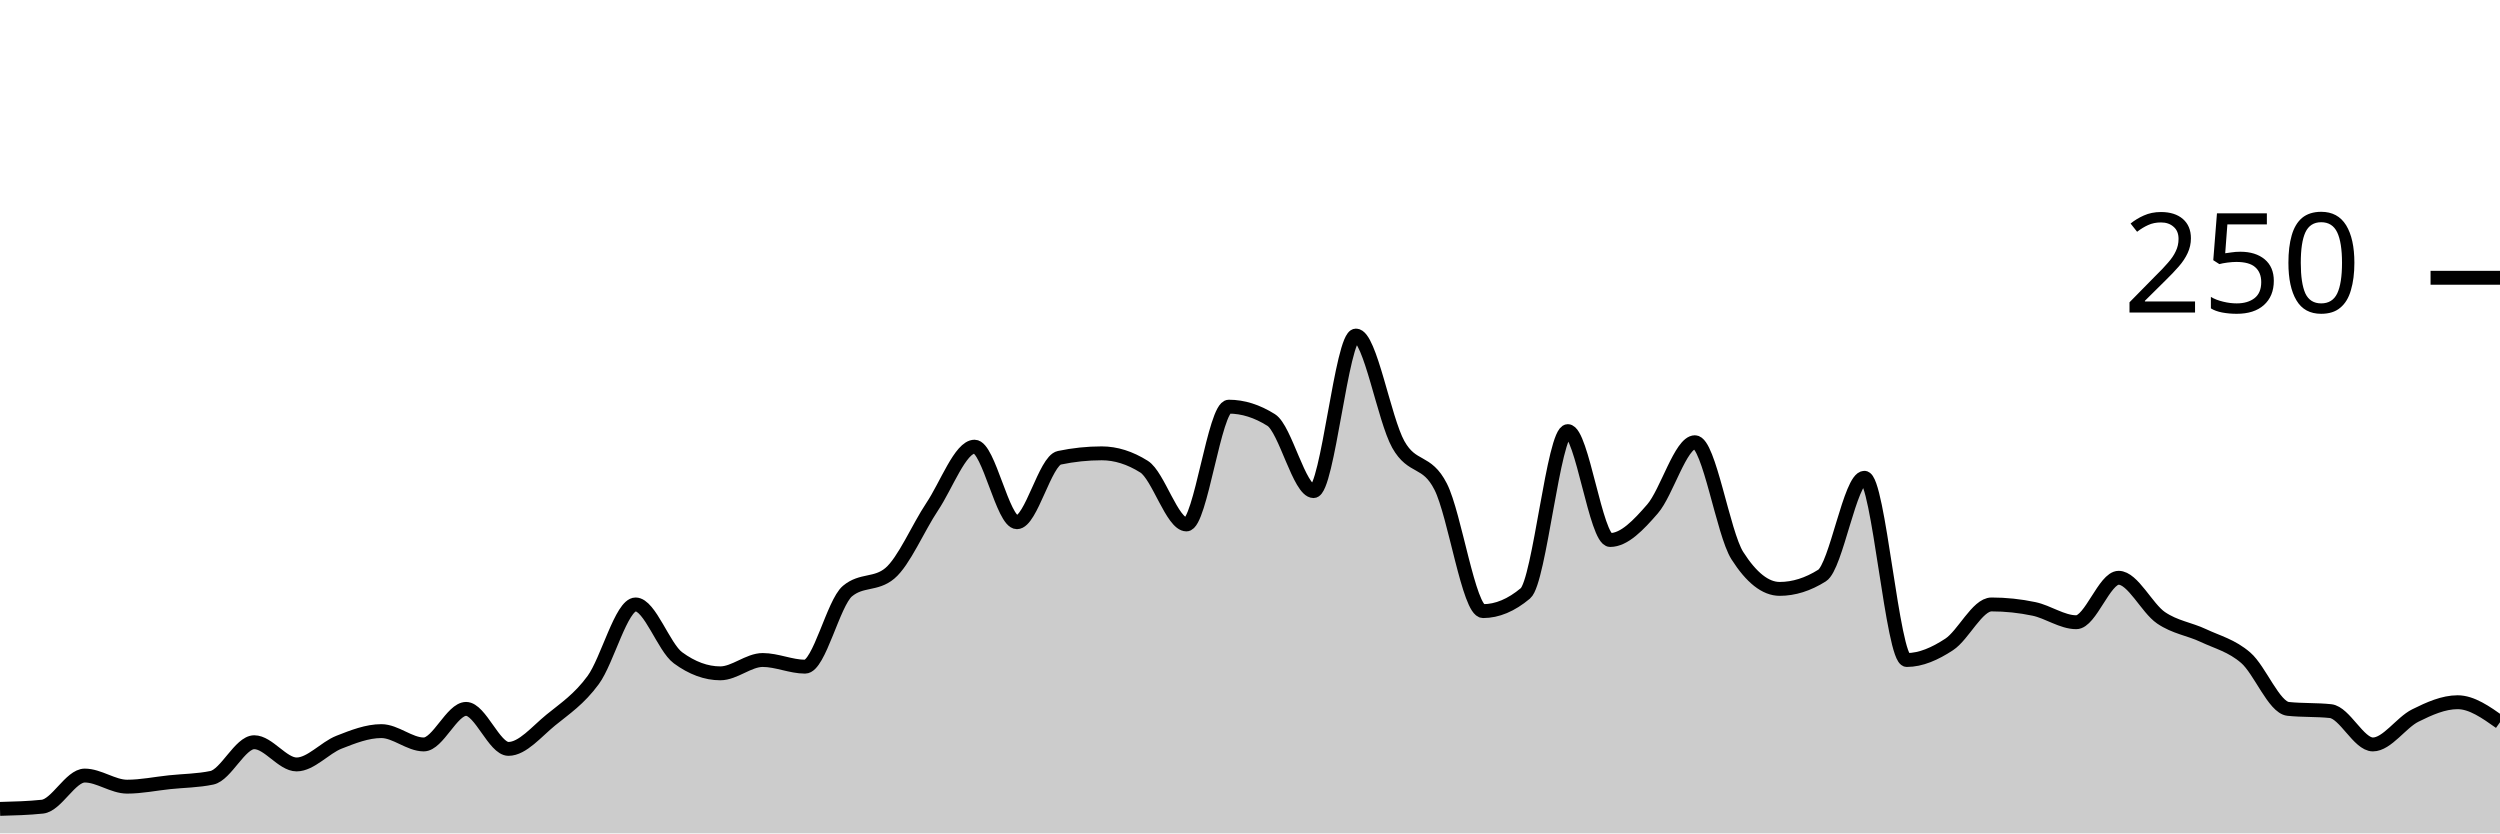
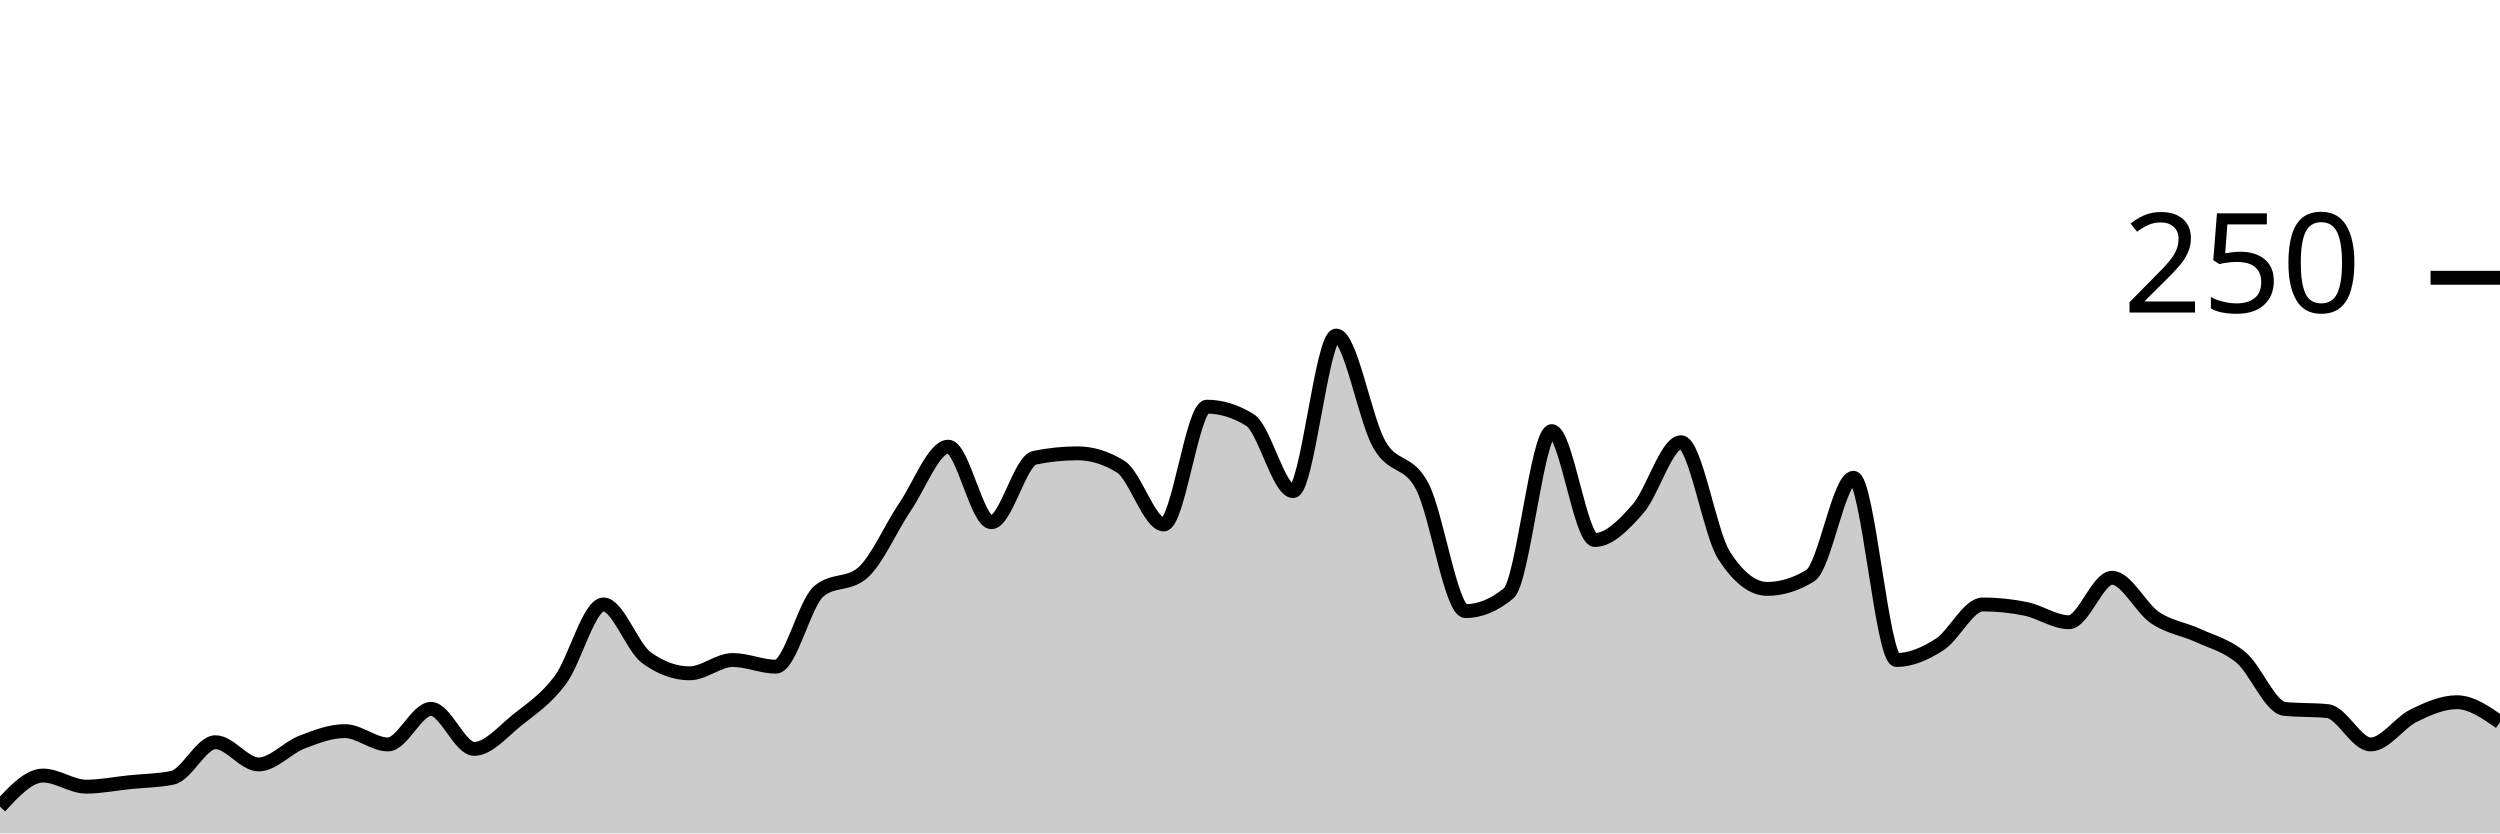
<svg xmlns="http://www.w3.org/2000/svg" viewBox="0 0 180 60">
  <g transform="translate(0,20)">
-     <path class="area" fill="rgba(0, 0, 0, 0.2)" d="M0,38.24C1.017,38.213,2.034,38.187,3.051,38.08C4.068,37.973,5.085,35.84,6.102,35.84C7.119,35.84,8.136,36.64,9.153,36.64C10.169,36.64,11.186,36.427,12.203,36.32C13.22,36.213,14.237,36.213,15.254,36C16.271,35.787,17.288,33.44,18.305,33.44C19.322,33.44,20.339,35.04,21.356,35.04C22.373,35.04,23.39,33.84,24.407,33.44C25.424,33.04,26.441,32.64,27.458,32.64C28.475,32.64,29.492,33.6,30.508,33.6C31.525,33.6,32.542,31.04,33.559,31.04C34.576,31.04,35.593,33.92,36.61,33.92C37.627,33.92,38.644,32.667,39.661,31.84C40.678,31.013,41.695,30.347,42.712,28.96C43.729,27.573,44.746,23.52,45.763,23.52C46.78,23.52,47.797,26.613,48.814,27.36C49.831,28.107,50.847,28.48,51.864,28.48C52.881,28.48,53.898,27.52,54.915,27.52C55.932,27.52,56.949,28,57.966,28C58.983,28,60,23.413,61.017,22.56C62.034,21.707,63.051,22.133,64.068,21.28C65.085,20.427,66.102,18,67.119,16.48C68.136,14.96,69.153,12.16,70.169,12.16C71.186,12.16,72.203,17.6,73.22,17.6C74.237,17.6,75.254,13.173,76.271,12.96C77.288,12.747,78.305,12.64,79.322,12.64C80.339,12.64,81.356,12.96,82.373,13.6C83.39,14.24,84.407,17.76,85.424,17.76C86.441,17.76,87.458,9.28,88.475,9.28C89.492,9.28,90.508,9.6,91.525,10.24C92.542,10.88,93.559,15.36,94.576,15.36C95.593,15.36,96.61,4.16,97.627,4.16C98.644,4.16,99.661,10.187,100.678,12C101.695,13.813,102.712,13.04,103.729,15.04C104.746,17.04,105.763,24,106.78,24C107.797,24,108.814,23.573,109.831,22.72C110.847,21.867,111.864,11.04,112.881,11.04C113.898,11.04,114.915,18.88,115.932,18.88C116.949,18.88,117.966,17.813,118.983,16.64C120,15.467,121.017,11.84,122.034,11.84C123.051,11.84,124.068,18.4,125.085,20C126.102,21.6,127.119,22.4,128.136,22.4C129.153,22.4,130.169,22.08,131.186,21.44C132.203,20.8,133.22,14.4,134.237,14.4C135.254,14.4,136.271,27.52,137.288,27.52C138.305,27.52,139.322,27.067,140.339,26.4C141.356,25.733,142.373,23.52,143.39,23.52C144.407,23.52,145.424,23.627,146.441,23.84C147.458,24.053,148.475,24.8,149.492,24.8C150.508,24.8,151.525,21.6,152.542,21.6C153.559,21.6,154.576,23.787,155.593,24.48C156.61,25.173,157.627,25.28,158.644,25.76C159.661,26.24,160.678,26.48,161.695,27.36C162.712,28.24,163.729,30.933,164.746,31.04C165.763,31.147,166.78,31.093,167.797,31.2C168.814,31.307,169.831,33.6,170.847,33.6C171.864,33.6,172.881,32.027,173.898,31.52C174.915,31.013,175.932,30.56,176.949,30.56C177.966,30.56,178.983,31.28,180,32L180,40C178.983,40,177.966,40,176.949,40C175.932,40,174.915,40,173.898,40C172.881,40,171.864,40,170.847,40C169.831,40,168.814,40,167.797,40C166.78,40,165.763,40,164.746,40C163.729,40,162.712,40,161.695,40C160.678,40,159.661,40,158.644,40C157.627,40,156.61,40,155.593,40C154.576,40,153.559,40,152.542,40C151.525,40,150.508,40,149.492,40C148.475,40,147.458,40,146.441,40C145.424,40,144.407,40,143.39,40C142.373,40,141.356,40,140.339,40C139.322,40,138.305,40,137.288,40C136.271,40,135.254,40,134.237,40C133.22,40,132.203,40,131.186,40C130.169,40,129.153,40,128.136,40C127.119,40,126.102,40,125.085,40C124.068,40,123.051,40,122.034,40C121.017,40,120,40,118.983,40C117.966,40,116.949,40,115.932,40C114.915,40,113.898,40,112.881,40C111.864,40,110.847,40,109.831,40C108.814,40,107.797,40,106.78,40C105.763,40,104.746,40,103.729,40C102.712,40,101.695,40,100.678,40C99.661,40,98.644,40,97.627,40C96.61,40,95.593,40,94.576,40C93.559,40,92.542,40,91.525,40C90.508,40,89.492,40,88.475,40C87.458,40,86.441,40,85.424,40C84.407,40,83.39,40,82.373,40C81.356,40,80.339,40,79.322,40C78.305,40,77.288,40,76.271,40C75.254,40,74.237,40,73.22,40C72.203,40,71.186,40,70.169,40C69.153,40,68.136,40,67.119,40C66.102,40,65.085,40,64.068,40C63.051,40,62.034,40,61.017,40C60,40,58.983,40,57.966,40C56.949,40,55.932,40,54.915,40C53.898,40,52.881,40,51.864,40C50.847,40,49.831,40,48.814,40C47.797,40,46.78,40,45.763,40C44.746,40,43.729,40,42.712,40C41.695,40,40.678,40,39.661,40C38.644,40,37.627,40,36.61,40C35.593,40,34.576,40,33.559,40C32.542,40,31.525,40,30.508,40C29.492,40,28.475,40,27.458,40C26.441,40,25.424,40,24.407,40C23.39,40,22.373,40,21.356,40C20.339,40,19.322,40,18.305,40C17.288,40,16.271,40,15.254,40C14.237,40,13.22,40,12.203,40C11.186,40,10.169,40,9.153,40C8.136,40,7.119,40,6.102,40C5.085,40,4.068,40,3.051,40C2.034,40,1.017,40,0,40Z" />
-     <path class="line" stroke="black" fill="none" d="M0,38.24C1.017,38.213,2.034,38.187,3.051,38.08C4.068,37.973,5.085,35.84,6.102,35.84C7.119,35.84,8.136,36.64,9.153,36.64C10.169,36.64,11.186,36.427,12.203,36.32C13.22,36.213,14.237,36.213,15.254,36C16.271,35.787,17.288,33.44,18.305,33.44C19.322,33.44,20.339,35.04,21.356,35.04C22.373,35.04,23.39,33.84,24.407,33.44C25.424,33.04,26.441,32.64,27.458,32.64C28.475,32.64,29.492,33.6,30.508,33.6C31.525,33.6,32.542,31.04,33.559,31.04C34.576,31.04,35.593,33.92,36.61,33.92C37.627,33.92,38.644,32.667,39.661,31.84C40.678,31.013,41.695,30.347,42.712,28.96C43.729,27.573,44.746,23.52,45.763,23.52C46.78,23.52,47.797,26.613,48.814,27.36C49.831,28.107,50.847,28.48,51.864,28.48C52.881,28.48,53.898,27.52,54.915,27.52C55.932,27.52,56.949,28,57.966,28C58.983,28,60,23.413,61.017,22.56C62.034,21.707,63.051,22.133,64.068,21.28C65.085,20.427,66.102,18,67.119,16.48C68.136,14.96,69.153,12.16,70.169,12.16C71.186,12.16,72.203,17.6,73.22,17.6C74.237,17.6,75.254,13.173,76.271,12.96C77.288,12.747,78.305,12.64,79.322,12.64C80.339,12.64,81.356,12.96,82.373,13.6C83.39,14.24,84.407,17.76,85.424,17.76C86.441,17.76,87.458,9.28,88.475,9.28C89.492,9.28,90.508,9.6,91.525,10.24C92.542,10.88,93.559,15.36,94.576,15.36C95.593,15.36,96.61,4.16,97.627,4.16C98.644,4.16,99.661,10.187,100.678,12C101.695,13.813,102.712,13.04,103.729,15.04C104.746,17.04,105.763,24,106.78,24C107.797,24,108.814,23.573,109.831,22.72C110.847,21.867,111.864,11.04,112.881,11.04C113.898,11.04,114.915,18.88,115.932,18.88C116.949,18.88,117.966,17.813,118.983,16.64C120,15.467,121.017,11.84,122.034,11.84C123.051,11.84,124.068,18.4,125.085,20C126.102,21.6,127.119,22.4,128.136,22.4C129.153,22.4,130.169,22.08,131.186,21.44C132.203,20.8,133.22,14.4,134.237,14.4C135.254,14.4,136.271,27.52,137.288,27.52C138.305,27.52,139.322,27.067,140.339,26.4C141.356,25.733,142.373,23.52,143.39,23.52C144.407,23.52,145.424,23.627,146.441,23.84C147.458,24.053,148.475,24.8,149.492,24.8C150.508,24.8,151.525,21.6,152.542,21.6C153.559,21.6,154.576,23.787,155.593,24.48C156.61,25.173,157.627,25.28,158.644,25.76C159.661,26.24,160.678,26.48,161.695,27.36C162.712,28.24,163.729,30.933,164.746,31.04C165.763,31.147,166.78,31.093,167.797,31.2C168.814,31.307,169.831,33.6,170.847,33.6C171.864,33.6,172.881,32.027,173.898,31.52C174.915,31.013,175.932,30.56,176.949,30.56C177.966,30.56,178.983,31.28,180,32" />
+     <path class="area" fill="rgba(0, 0, 0, 0.2)" d="M0,38.08C1.034,36.96,2.069,35.84,3.103,35.84C4.138,35.84,5.172,36.64,6.207,36.64C7.241,36.64,8.276,36.427,9.31,36.32C10.345,36.213,11.379,36.213,12.414,36C13.448,35.787,14.483,33.44,15.517,33.44C16.552,33.44,17.586,35.04,18.621,35.04C19.655,35.04,20.69,33.84,21.724,33.44C22.759,33.04,23.793,32.64,24.828,32.64C25.862,32.64,26.897,33.6,27.931,33.6C28.966,33.6,30,31.04,31.034,31.04C32.069,31.04,33.103,33.92,34.138,33.92C35.172,33.92,36.207,32.667,37.241,31.84C38.276,31.013,39.31,30.347,40.345,28.96C41.379,27.573,42.414,23.52,43.448,23.52C44.483,23.52,45.517,26.613,46.552,27.36C47.586,28.107,48.621,28.48,49.655,28.48C50.69,28.48,51.724,27.52,52.759,27.52C53.793,27.52,54.828,28,55.862,28C56.897,28,57.931,23.413,58.966,22.56C60,21.707,61.034,22.133,62.069,21.28C63.103,20.427,64.138,18,65.172,16.48C66.207,14.96,67.241,12.16,68.276,12.16C69.31,12.16,70.345,17.6,71.379,17.6C72.414,17.6,73.448,13.173,74.483,12.96C75.517,12.747,76.552,12.64,77.586,12.64C78.621,12.64,79.655,12.96,80.69,13.6C81.724,14.24,82.759,17.76,83.793,17.76C84.828,17.76,85.862,9.28,86.897,9.28C87.931,9.28,88.966,9.6,90,10.24C91.034,10.88,92.069,15.36,93.103,15.36C94.138,15.36,95.172,4.16,96.207,4.16C97.241,4.16,98.276,10.187,99.31,12C100.345,13.813,101.379,13.04,102.414,15.04C103.448,17.04,104.483,24,105.517,24C106.552,24,107.586,23.573,108.621,22.72C109.655,21.867,110.69,11.04,111.724,11.04C112.759,11.04,113.793,18.88,114.828,18.88C115.862,18.88,116.897,17.813,117.931,16.64C118.966,15.467,120,11.84,121.034,11.84C122.069,11.84,123.103,18.4,124.138,20C125.172,21.6,126.207,22.4,127.241,22.4C128.276,22.4,129.31,22.08,130.345,21.44C131.379,20.8,132.414,14.4,133.448,14.4C134.483,14.4,135.517,27.52,136.552,27.52C137.586,27.52,138.621,27.067,139.655,26.4C140.69,25.733,141.724,23.52,142.759,23.52C143.793,23.52,144.828,23.627,145.862,23.84C146.897,24.053,147.931,24.8,148.966,24.8C150,24.8,151.034,21.6,152.069,21.6C153.103,21.6,154.138,23.787,155.172,24.48C156.207,25.173,157.241,25.28,158.276,25.76C159.31,26.24,160.345,26.48,161.379,27.36C162.414,28.24,163.448,30.933,164.483,31.04C165.517,31.147,166.552,31.093,167.586,31.2C168.621,31.307,169.655,33.6,170.69,33.6C171.724,33.6,172.759,32.027,173.793,31.52C174.828,31.013,175.862,30.56,176.897,30.56C177.931,30.56,178.966,31.28,180,32L180,40C178.966,40,177.931,40,176.897,40C175.862,40,174.828,40,173.793,40C172.759,40,171.724,40,170.69,40C169.655,40,168.621,40,167.586,40C166.552,40,165.517,40,164.483,40C163.448,40,162.414,40,161.379,40C160.345,40,159.31,40,158.276,40C157.241,40,156.207,40,155.172,40C154.138,40,153.103,40,152.069,40C151.034,40,150,40,148.966,40C147.931,40,146.897,40,145.862,40C144.828,40,143.793,40,142.759,40C141.724,40,140.69,40,139.655,40C138.621,40,137.586,40,136.552,40C135.517,40,134.483,40,133.448,40C132.414,40,131.379,40,130.345,40C129.31,40,128.276,40,127.241,40C126.207,40,125.172,40,124.138,40C123.103,40,122.069,40,121.034,40C120,40,118.966,40,117.931,40C116.897,40,115.862,40,114.828,40C113.793,40,112.759,40,111.724,40C110.69,40,109.655,40,108.621,40C107.586,40,106.552,40,105.517,40C104.483,40,103.448,40,102.414,40C101.379,40,100.345,40,99.31,40C98.276,40,97.241,40,96.207,40C95.172,40,94.138,40,93.103,40C92.069,40,91.034,40,90,40C88.966,40,87.931,40,86.897,40C85.862,40,84.828,40,83.793,40C82.759,40,81.724,40,80.69,40C79.655,40,78.621,40,77.586,40C76.552,40,75.517,40,74.483,40C73.448,40,72.414,40,71.379,40C70.345,40,69.31,40,68.276,40C67.241,40,66.207,40,65.172,40C64.138,40,63.103,40,62.069,40C61.034,40,60,40,58.966,40C57.931,40,56.897,40,55.862,40C54.828,40,53.793,40,52.759,40C51.724,40,50.69,40,49.655,40C48.621,40,47.586,40,46.552,40C45.517,40,44.483,40,43.448,40C42.414,40,41.379,40,40.345,40C39.31,40,38.276,40,37.241,40C36.207,40,35.172,40,34.138,40C33.103,40,32.069,40,31.034,40C30,40,28.966,40,27.931,40C26.897,40,25.862,40,24.828,40C23.793,40,22.759,40,21.724,40C20.69,40,19.655,40,18.621,40C17.586,40,16.552,40,15.517,40C14.483,40,13.448,40,12.414,40C11.379,40,10.345,40,9.31,40C8.276,40,7.241,40,6.207,40C5.172,40,4.138,40,3.103,40C2.069,40,1.034,40,0,40Z" />
+     <path class="line" stroke="black" fill="none" d="M0,38.08C1.034,36.96,2.069,35.84,3.103,35.84C4.138,35.84,5.172,36.64,6.207,36.64C7.241,36.64,8.276,36.427,9.31,36.32C10.345,36.213,11.379,36.213,12.414,36C13.448,35.787,14.483,33.44,15.517,33.44C16.552,33.44,17.586,35.04,18.621,35.04C19.655,35.04,20.69,33.84,21.724,33.44C22.759,33.04,23.793,32.64,24.828,32.64C25.862,32.64,26.897,33.6,27.931,33.6C28.966,33.6,30,31.04,31.034,31.04C32.069,31.04,33.103,33.92,34.138,33.92C35.172,33.92,36.207,32.667,37.241,31.84C38.276,31.013,39.31,30.347,40.345,28.96C41.379,27.573,42.414,23.52,43.448,23.52C44.483,23.52,45.517,26.613,46.552,27.36C47.586,28.107,48.621,28.48,49.655,28.48C50.69,28.48,51.724,27.52,52.759,27.52C53.793,27.52,54.828,28,55.862,28C56.897,28,57.931,23.413,58.966,22.56C60,21.707,61.034,22.133,62.069,21.28C63.103,20.427,64.138,18,65.172,16.48C66.207,14.96,67.241,12.16,68.276,12.16C69.31,12.16,70.345,17.6,71.379,17.6C72.414,17.6,73.448,13.173,74.483,12.96C75.517,12.747,76.552,12.64,77.586,12.64C78.621,12.64,79.655,12.96,80.69,13.6C81.724,14.24,82.759,17.76,83.793,17.76C84.828,17.76,85.862,9.28,86.897,9.28C87.931,9.28,88.966,9.6,90,10.24C91.034,10.88,92.069,15.36,93.103,15.36C94.138,15.36,95.172,4.16,96.207,4.16C97.241,4.16,98.276,10.187,99.31,12C100.345,13.813,101.379,13.04,102.414,15.04C103.448,17.04,104.483,24,105.517,24C106.552,24,107.586,23.573,108.621,22.72C109.655,21.867,110.69,11.04,111.724,11.04C112.759,11.04,113.793,18.88,114.828,18.88C115.862,18.88,116.897,17.813,117.931,16.64C118.966,15.467,120,11.84,121.034,11.84C122.069,11.84,123.103,18.4,124.138,20C125.172,21.6,126.207,22.4,127.241,22.4C128.276,22.4,129.31,22.08,130.345,21.44C131.379,20.8,132.414,14.4,133.448,14.4C134.483,14.4,135.517,27.52,136.552,27.52C137.586,27.52,138.621,27.067,139.655,26.4C140.69,25.733,141.724,23.52,142.759,23.52C143.793,23.52,144.828,23.627,145.862,23.84C146.897,24.053,147.931,24.8,148.966,24.8C150,24.8,151.034,21.6,152.069,21.6C153.103,21.6,154.138,23.787,155.172,24.48C156.207,25.173,157.241,25.28,158.276,25.76C159.31,26.24,160.345,26.48,161.379,27.36C162.414,28.24,163.448,30.933,164.483,31.04C165.517,31.147,166.552,31.093,167.586,31.2C168.621,31.307,169.655,33.6,170.69,33.6C171.724,33.6,172.759,32.027,173.793,31.52C174.828,31.013,175.862,30.56,176.897,30.56C177.931,30.56,178.966,31.28,180,32" />
    <path class="axis-ceiling" stroke-width="1" stroke="black" fill="none" d="M175,0L180,0" />
    <text class="axis-ceiling-label" font-family="sans-serif" text-anchor="end" font-size="10px" x="170" y="2.5">250</text>
  </g>
</svg>
